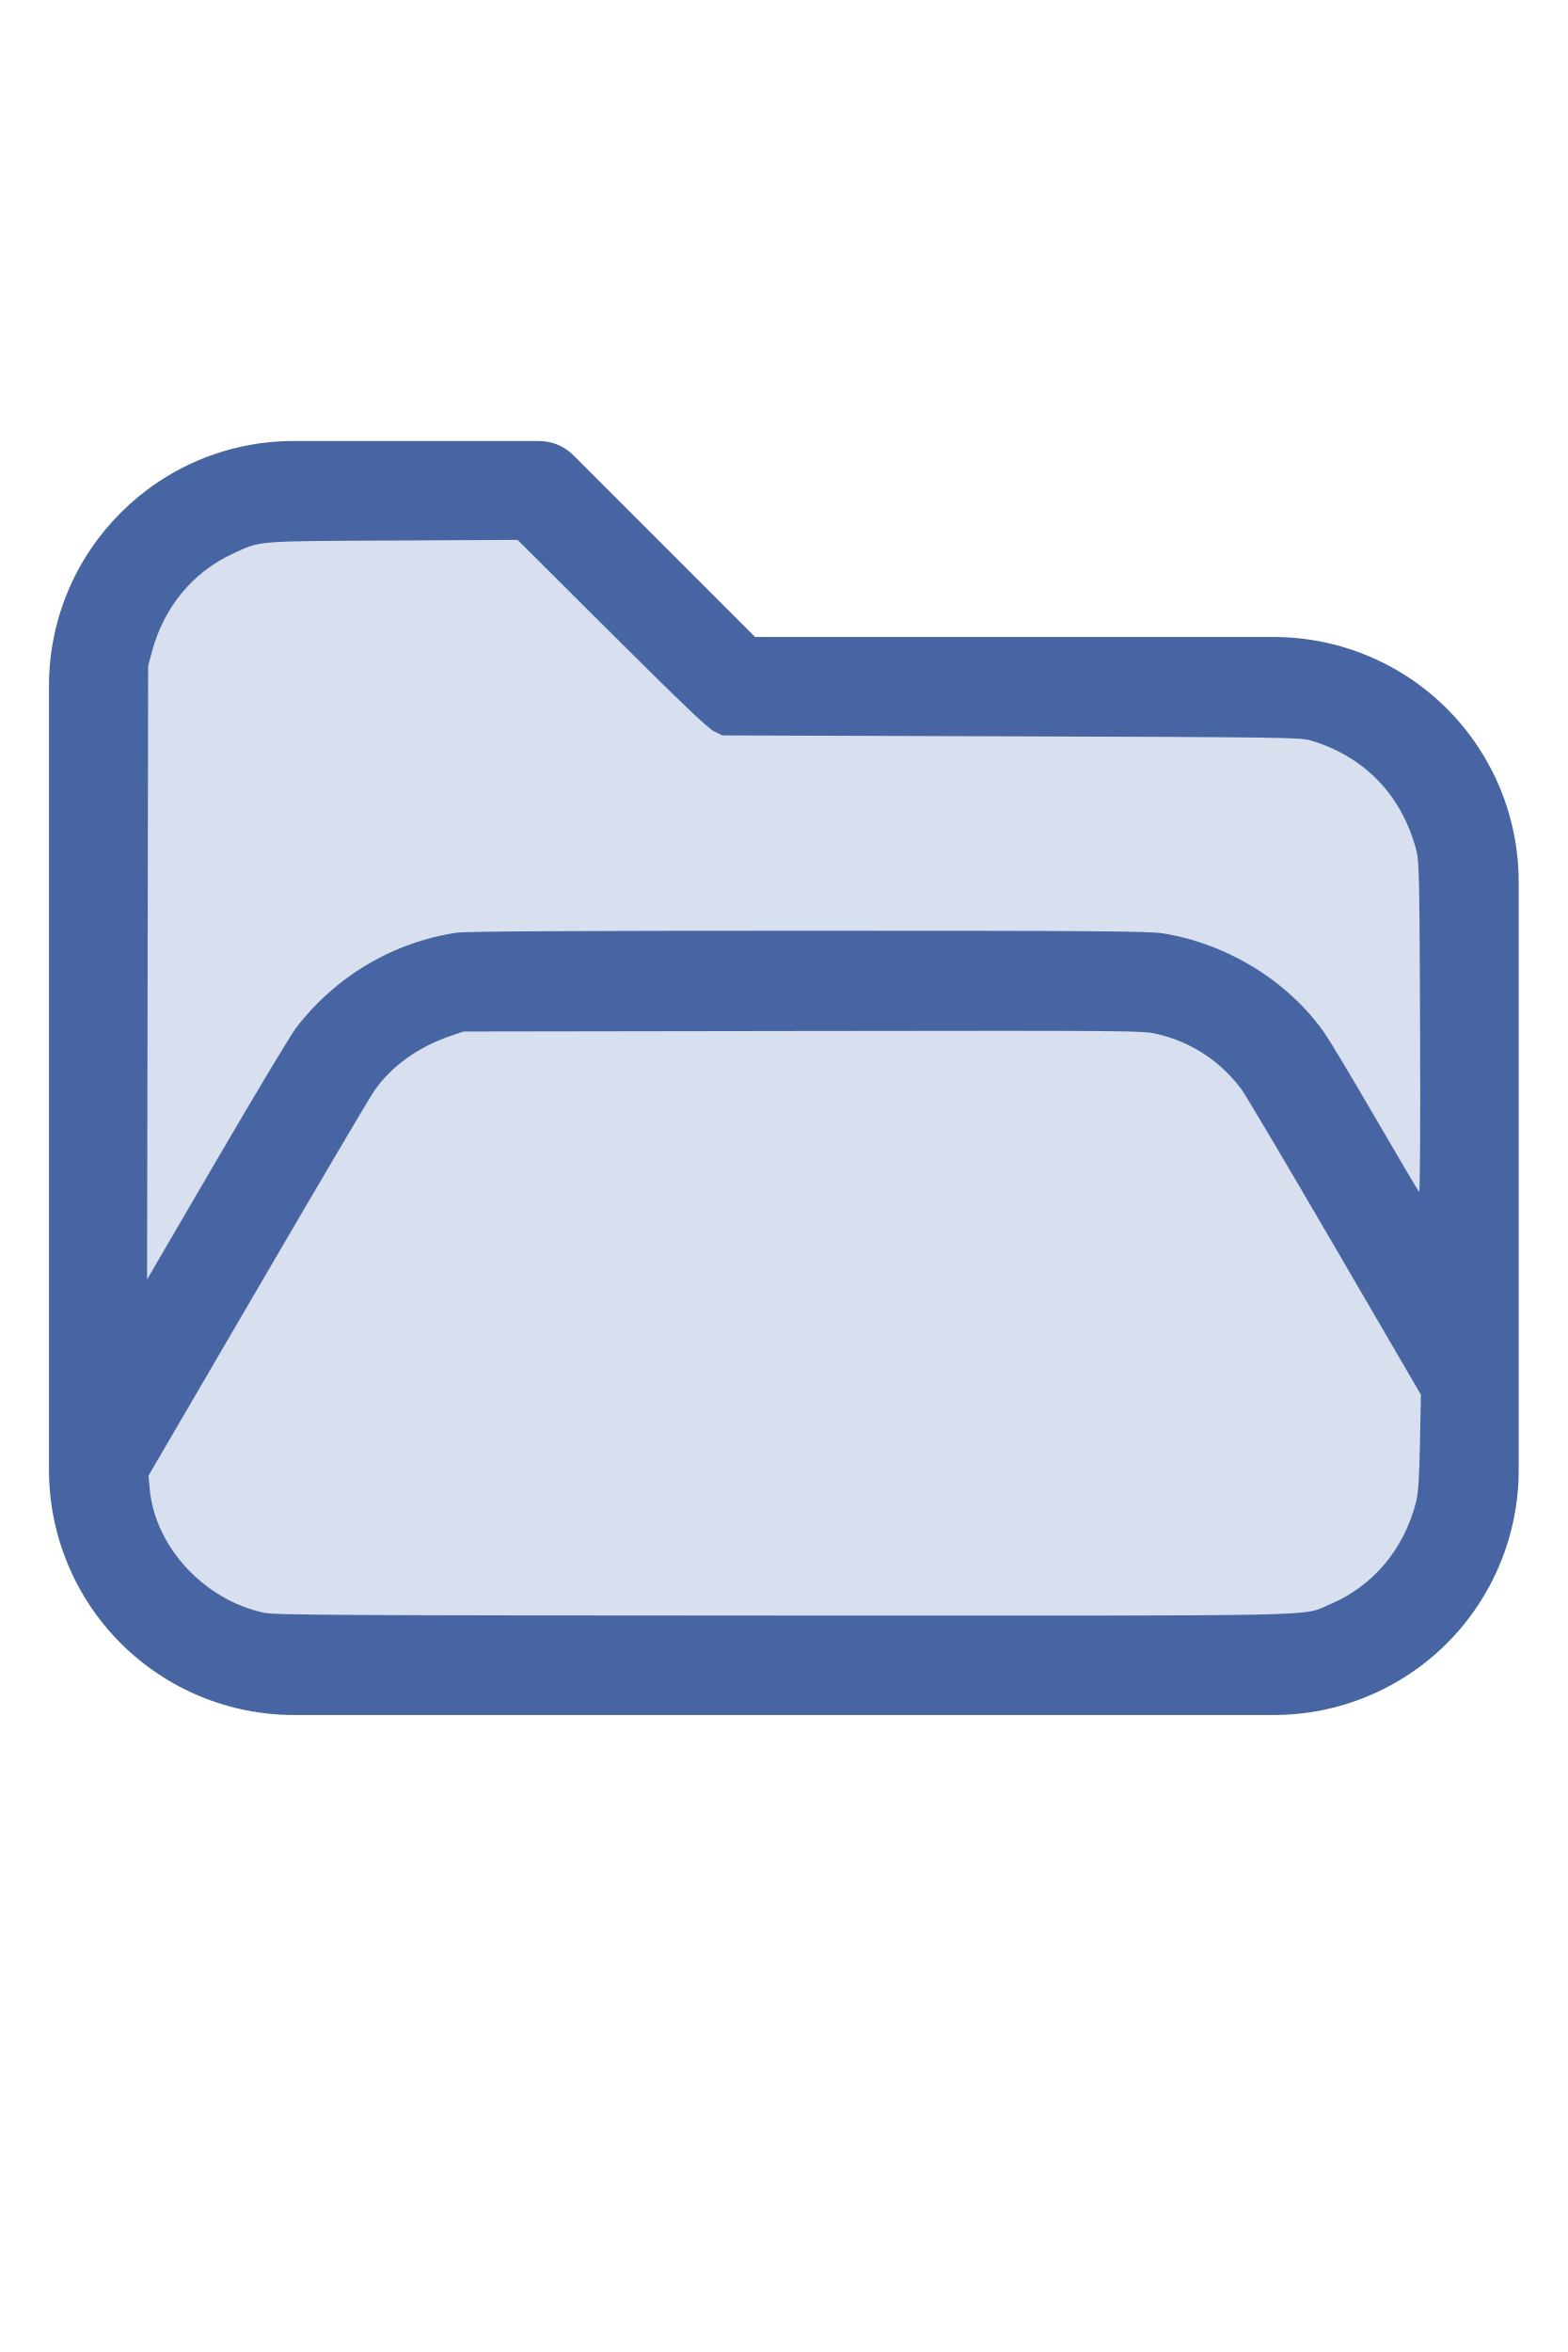
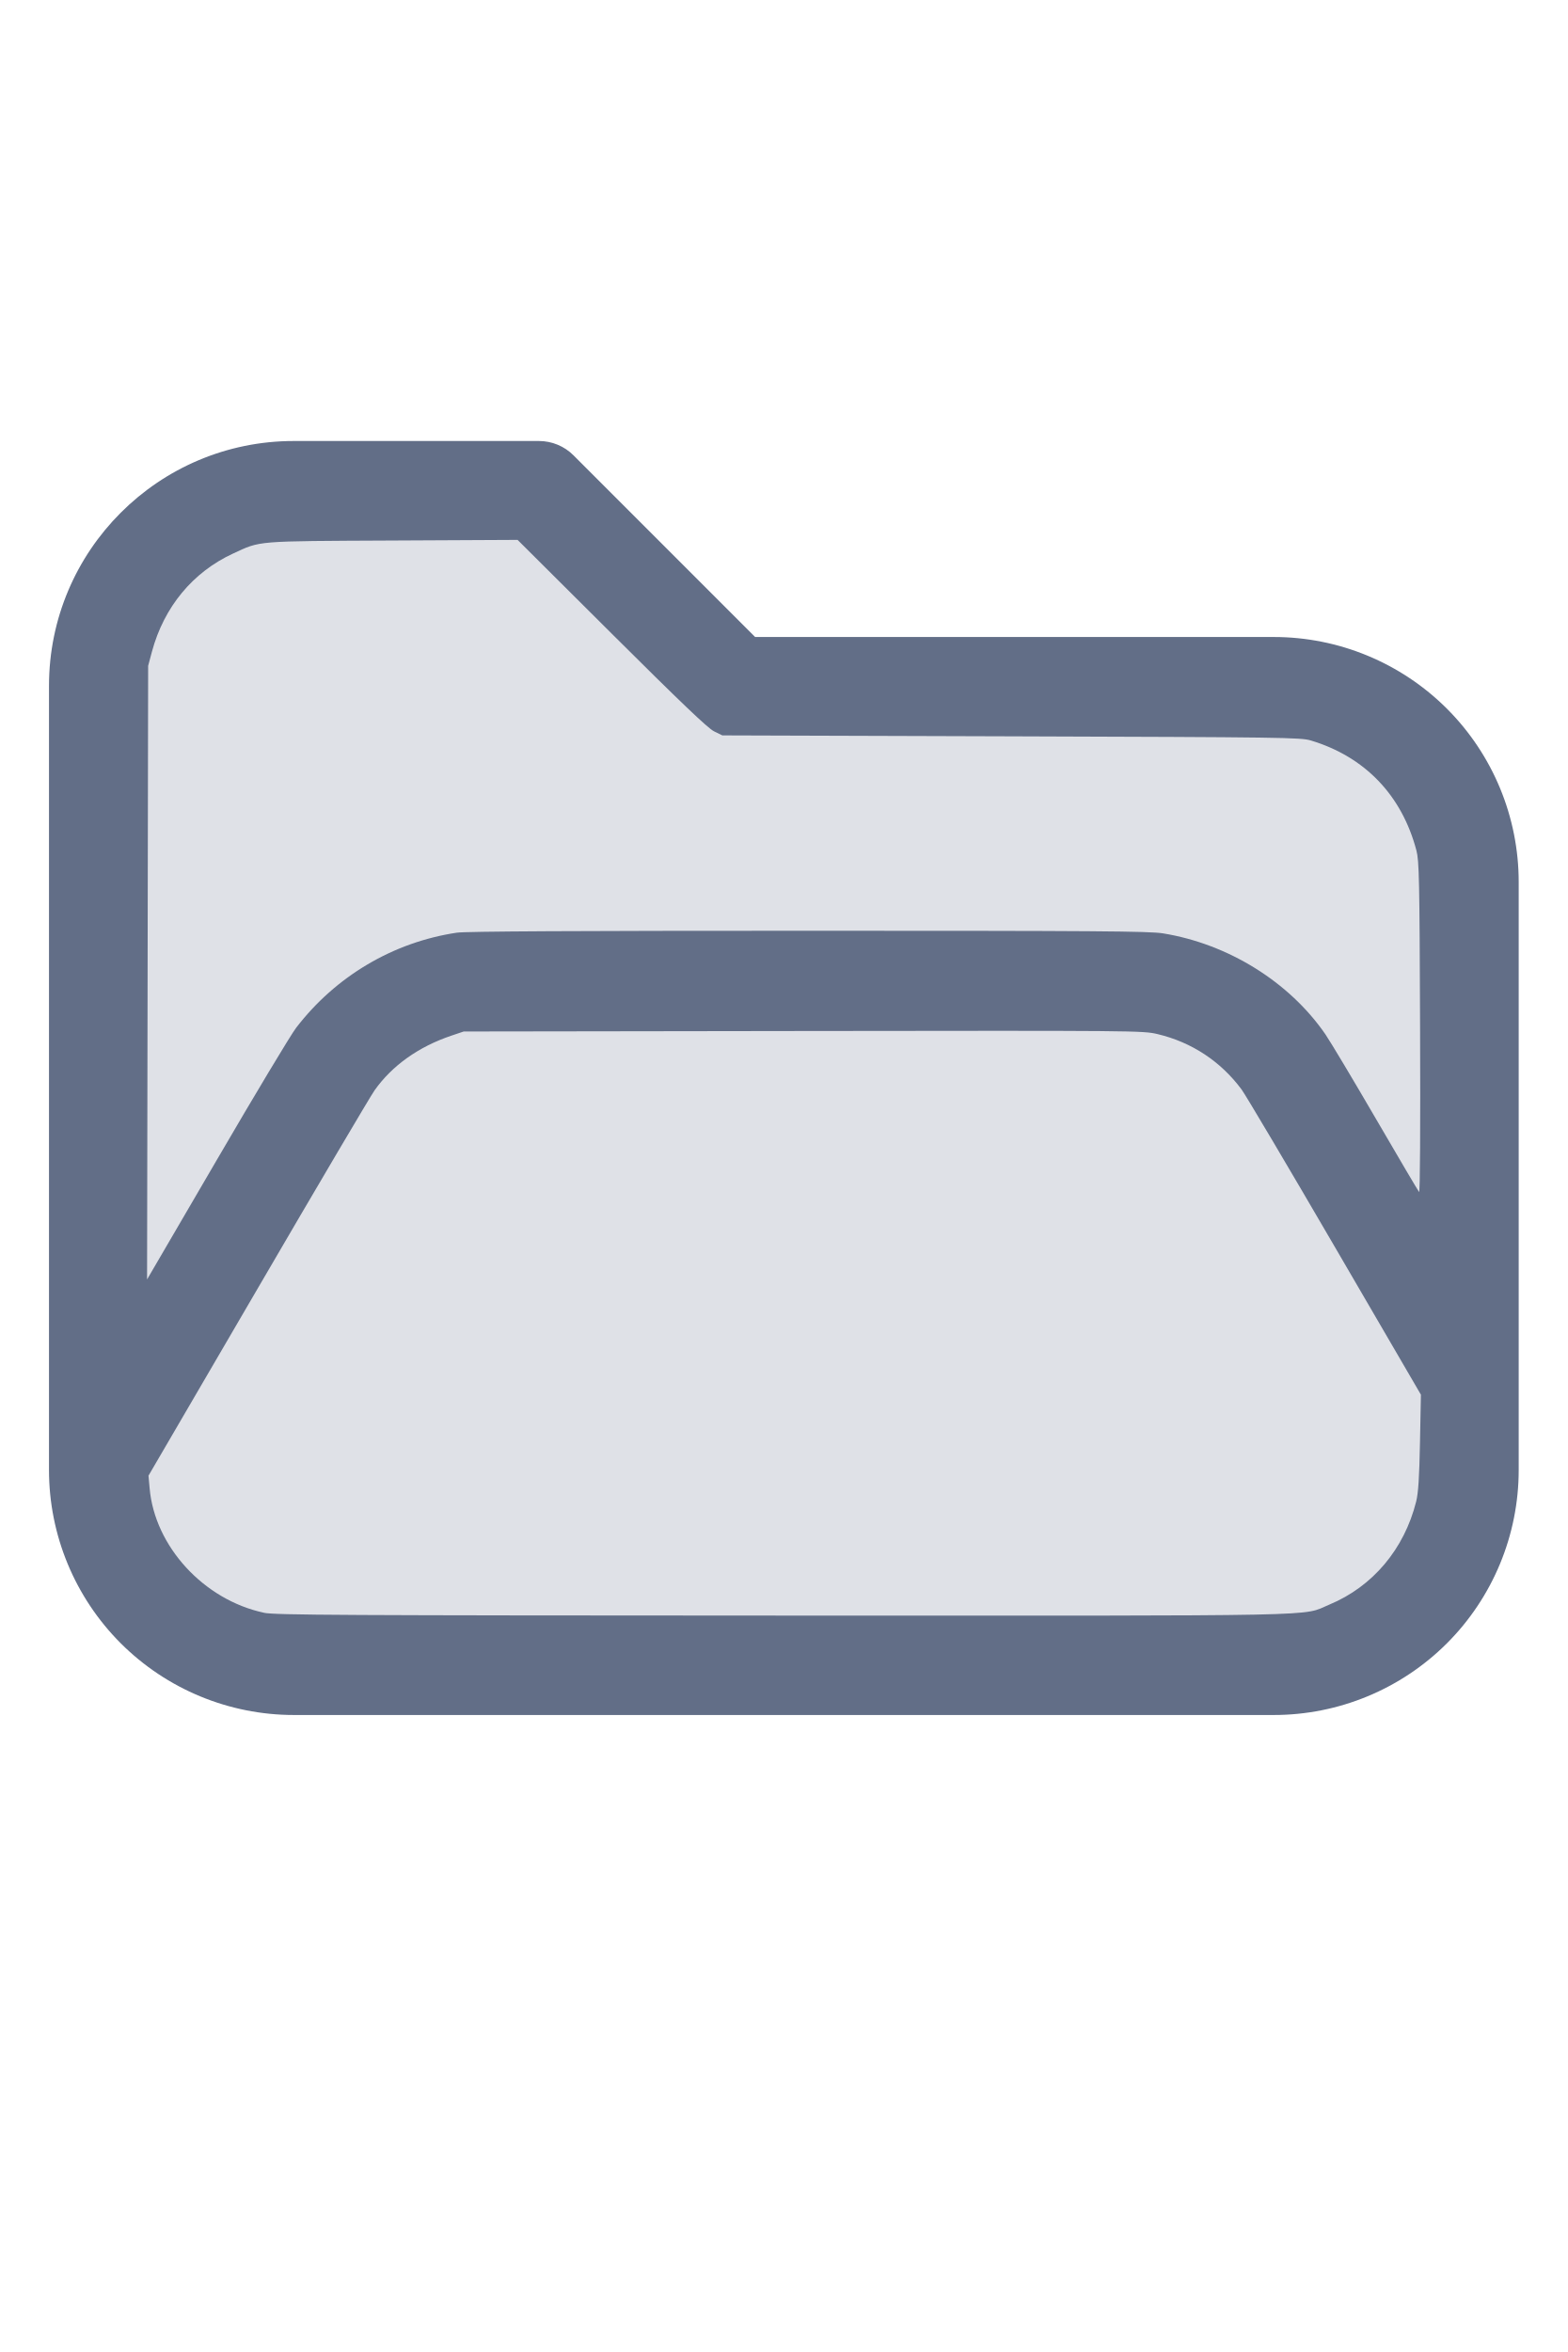
<svg xmlns="http://www.w3.org/2000/svg" version="1.1" width="16" height="24" viewBox="0 0 32 32" xml:space="preserve">
-   <g style="fill:#4665A2;">
+   <g style="fill:#626E87;">
    <path d="M1,5.998l0,16.002c-0,1.326 0.527,2.598 1.464,3.536c0.938,0.937 2.21,1.464 3.536,1.464c5.322,0 14.678,-0 20,0c1.326,0 2.598,-0.527 3.536,-1.464c0.937,-0.938 1.464,-2.21 1.464,-3.536c0,-3.486 0,-8.514 0,-12c0,-1.326 -0.527,-2.598 -1.464,-3.536c-0.938,-0.937 -2.21,-1.464 -3.536,-1.464c-0,0 -10.586,0 -10.586,0c0,-0 -3.707,-3.707 -3.707,-3.707c-0.187,-0.188 -0.442,-0.293 -0.707,-0.293l-5.002,0c-2.76,0 -4.998,2.238 -4.998,4.998Zm28,14.415l-3.456,-5.925c-0.538,-0.921 -1.524,-1.488 -2.591,-1.488c-0,0 -12.905,0 -12.906,0c-1.067,0 -2.053,0.567 -2.591,1.488l-4.453,7.635c0.03,0.751 0.342,1.465 0.876,1.998c0.562,0.563 1.325,0.879 2.121,0.879l20,0c0.796,0 1.559,-0.316 2.121,-0.879c0.563,-0.562 0.879,-1.325 0.879,-2.121l0,-1.587Zm0,-3.969l0,-6.444c0,-0.796 -0.316,-1.559 -0.879,-2.121c-0.562,-0.563 -1.325,-0.879 -2.121,-0.879c-7.738,0 -11,0 -11,0c-0.265,0 -0.52,-0.105 -0.707,-0.293c-0,0 -3.707,-3.707 -3.707,-3.707c-0,0 -4.588,0 -4.588,0c-1.656,0 -2.998,1.342 -2.998,2.998l0,12.16l2.729,-4.677c0.896,-1.536 2.54,-2.481 4.318,-2.481c3.354,0 9.552,0 12.906,0c1.778,0 3.422,0.945 4.318,2.481l1.729,2.963Z" id="path2" />
  </g>
-   <g style="fill:#D8DFEE;stroke-width:0;">
+   <g style="fill:#DFE1E7;stroke-width:0;">
    <path d="M 5.388,24.913 C 4.16,24.651 3.157,23.559 3.054,22.371 L 3.031,22.116 5.261,18.294 C 6.487,16.191 7.56,14.373 7.645,14.253 8.004,13.746 8.542,13.363 9.21,13.137 l 0.255,-0.086 6.929,-0.01 c 6.805,-0.009 6.935,-0.008 7.234,0.063 0.696,0.165 1.29,0.557 1.715,1.13 0.082,0.11 0.939,1.557 1.905,3.215 l 1.756,3.014 -0.019,0.972 c -0.014,0.725 -0.034,1.032 -0.078,1.209 -0.243,0.971 -0.887,1.735 -1.772,2.103 -0.588,0.244 0.247,0.227 -11.162,0.224 -9.028,-0.003 -10.364,-0.01 -10.586,-0.057 z" id="path199" />
    <path d="M 3.013,11.85 3.024,5.588 3.102,5.297 C 3.348,4.386 3.936,3.676 4.757,3.297 5.329,3.033 5.181,3.045 8.013,3.031 l 2.552,-0.013 1.919,1.911 c 1.404,1.398 1.964,1.933 2.089,1.995 l 0.171,0.084 5.898,0.019 c 5.553,0.018 5.91,0.023 6.116,0.085 1.102,0.332 1.857,1.118 2.154,2.244 0.056,0.214 0.064,0.564 0.075,3.622 0.008,2.032 -5.42e-4,3.371 -0.02,3.349 -0.018,-0.02 -0.414,-0.691 -0.88,-1.492 -0.466,-0.801 -0.931,-1.578 -1.033,-1.727 -0.736,-1.069 -1.984,-1.844 -3.316,-2.06 -0.28,-0.045 -1.345,-0.053 -7.239,-0.053 -4.714,-1.09e-4 -6.993,0.012 -7.172,0.039 -1.3,0.193 -2.477,0.89 -3.284,1.944 -0.108,0.141 -0.836,1.353 -1.618,2.695 L 3.002,18.111 Z" id="path201" />
  </g>
</svg>
